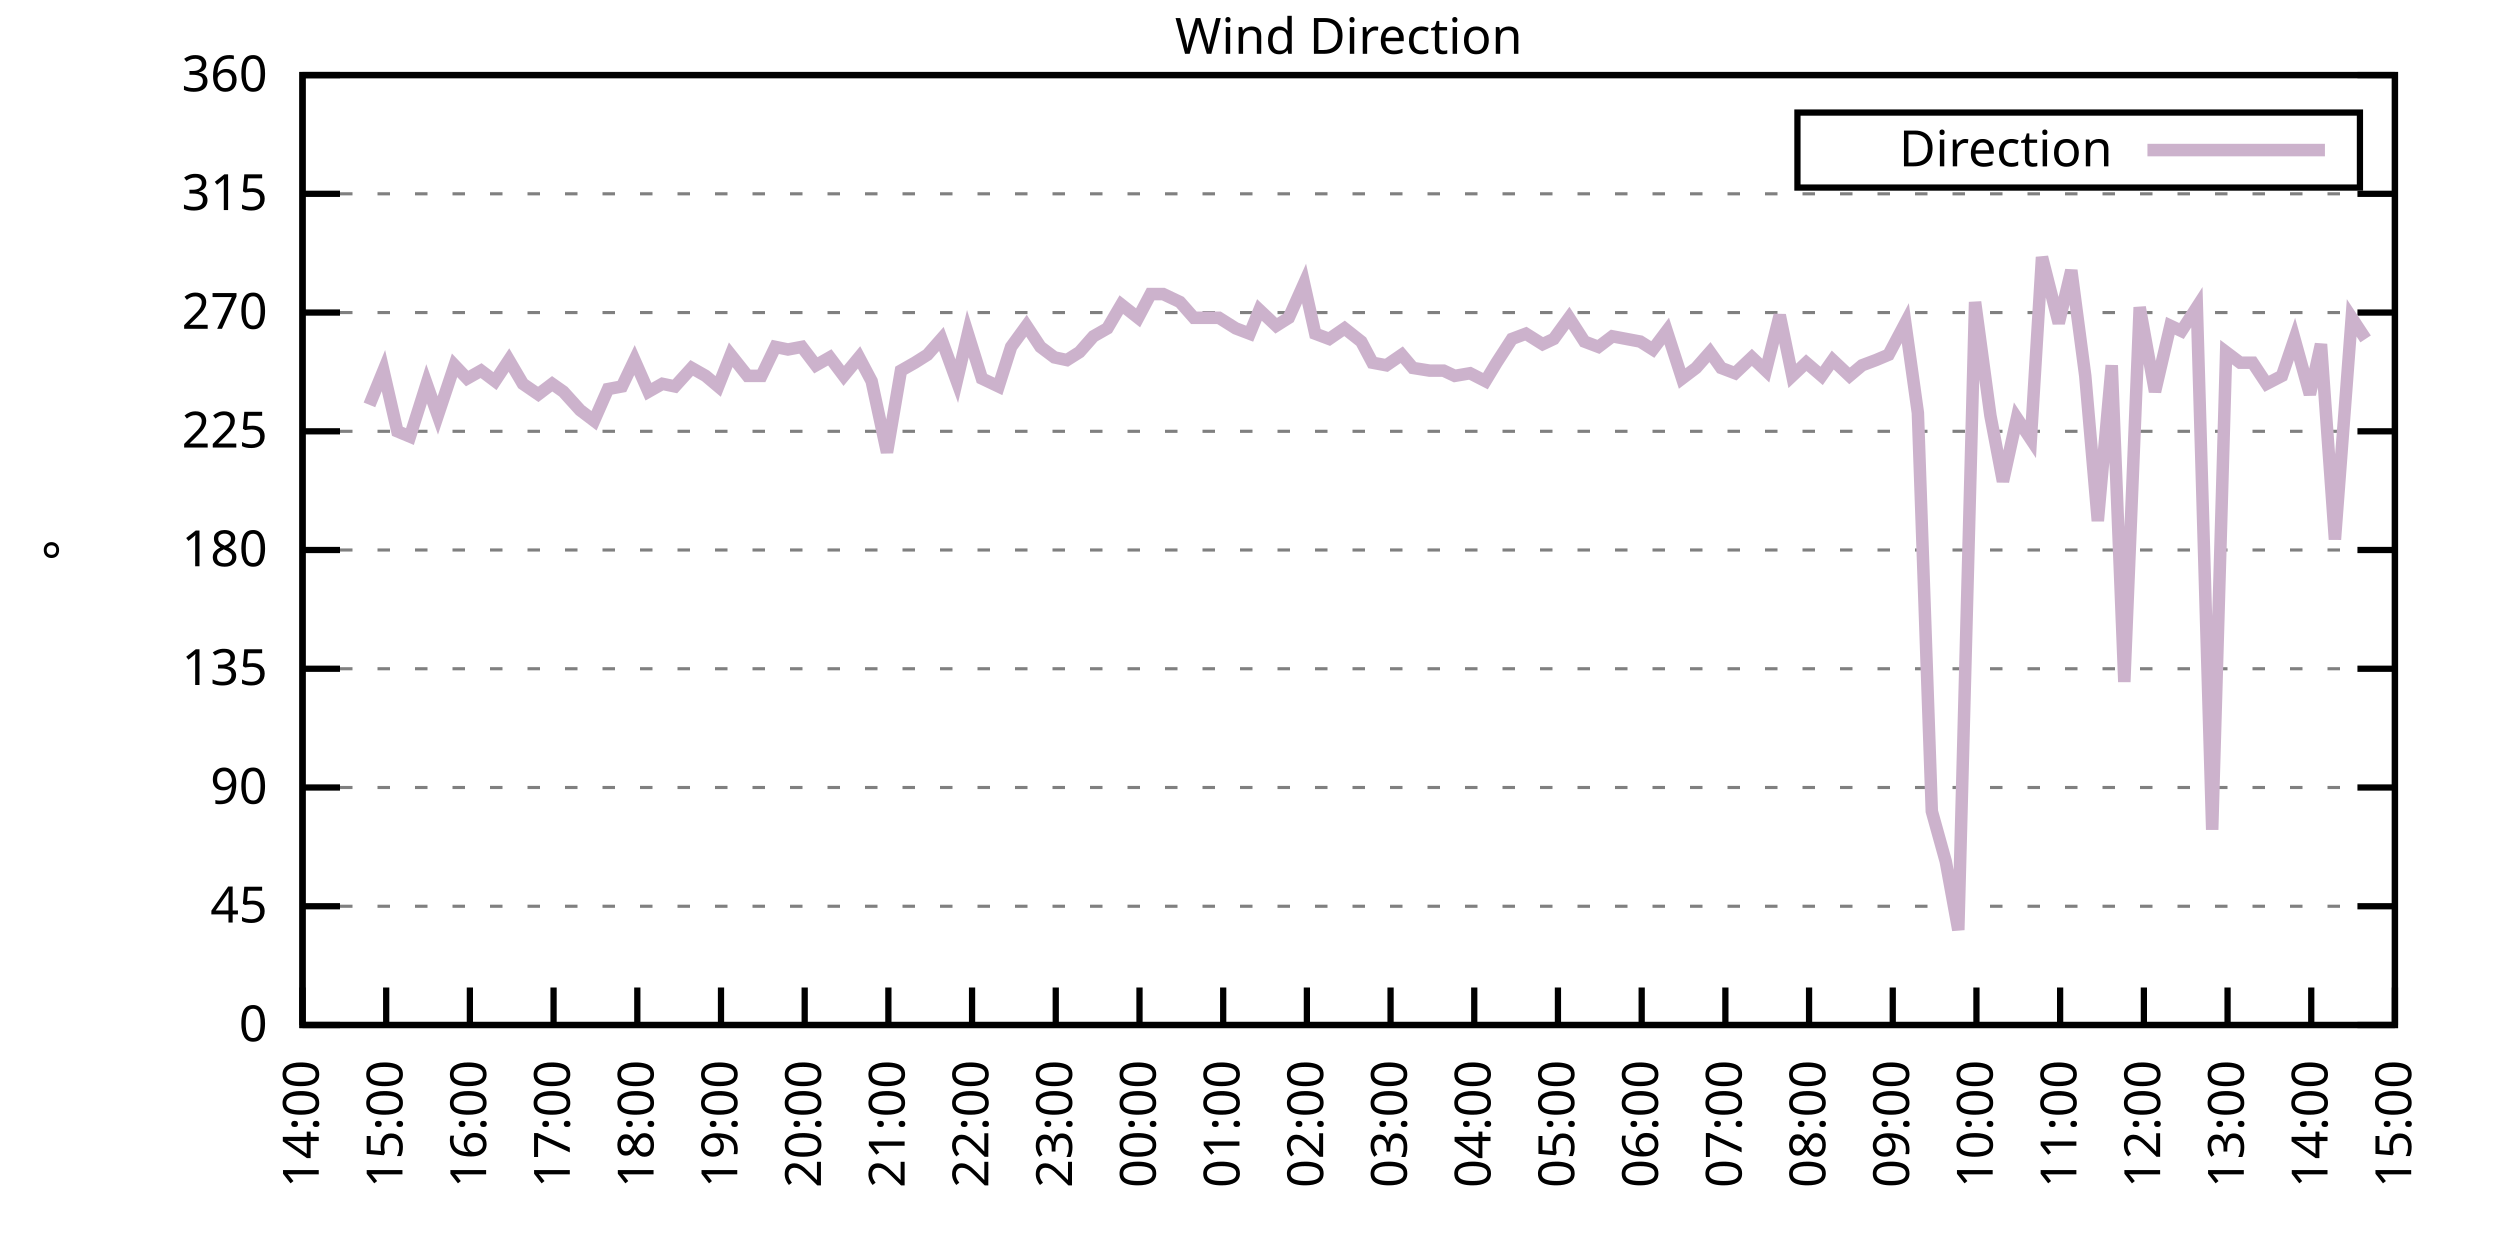
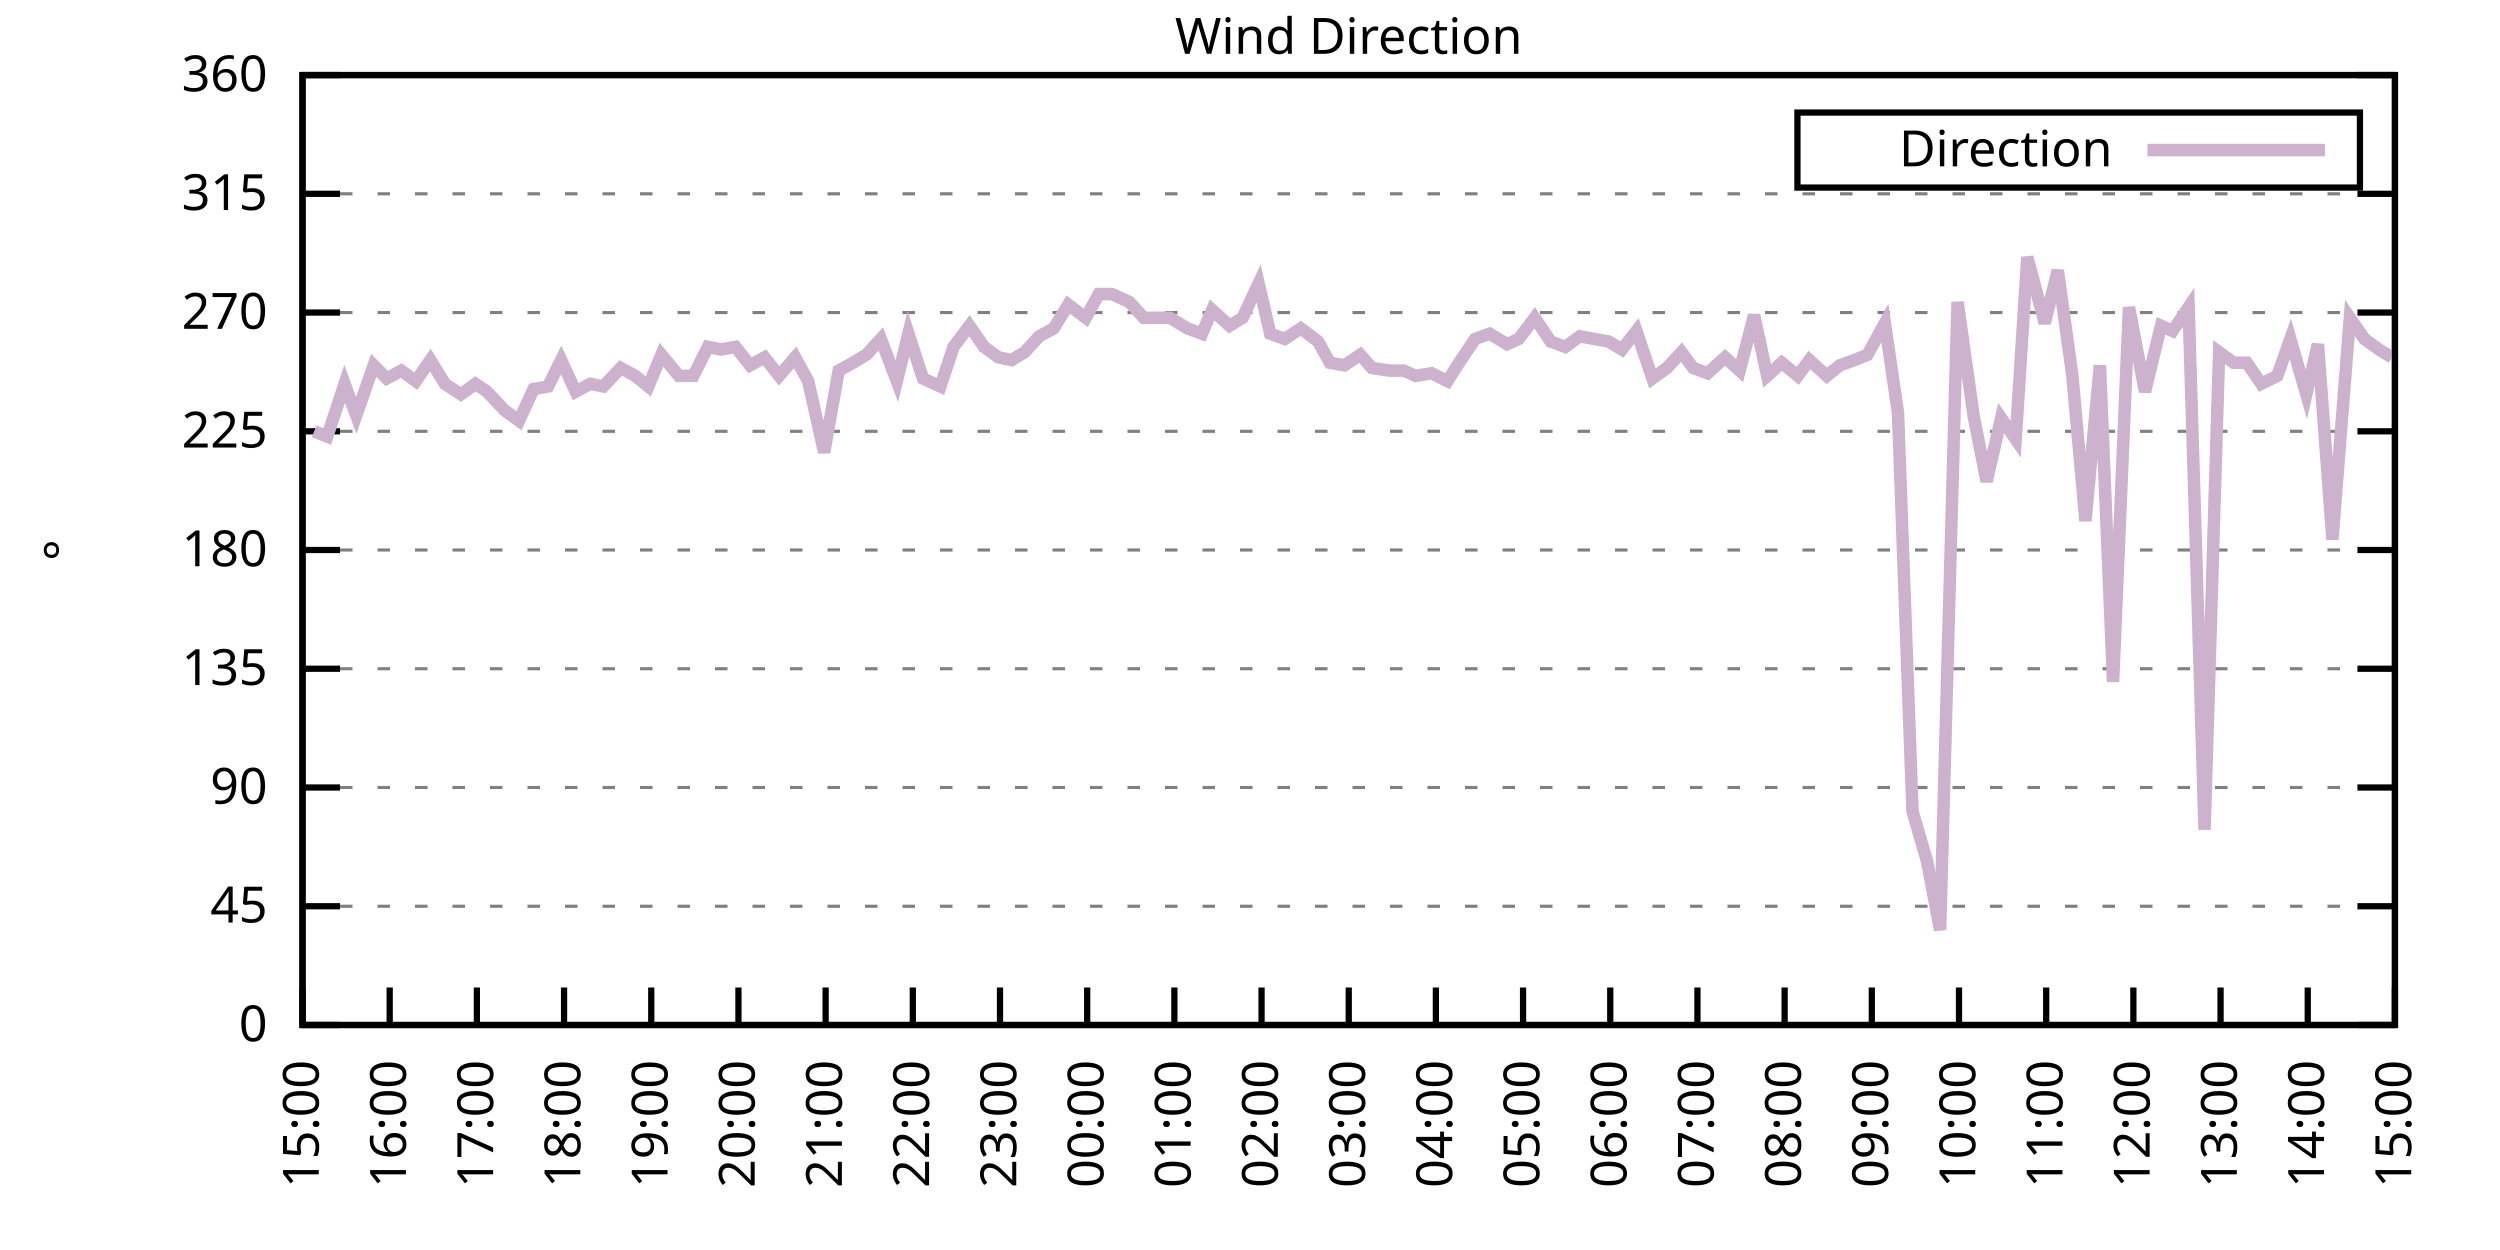
<svg xmlns="http://www.w3.org/2000/svg" xmlns:xlink="http://www.w3.org/1999/xlink" width="400" height="200" viewBox="0 0 400 200">
  <g id="gnuplot_canvas">
    <rect x="0" y="0" width="400" height="200" fill="none" />
    <defs>
      <circle id="gpDot" r="0.5" stroke-width="0.5" stroke="currentColor" />
      <path id="gpPt0" stroke-width="0.333" stroke="currentColor" d="M-1,0 h2 M0,-1 v2" />
      <path id="gpPt1" stroke-width="0.333" stroke="currentColor" d="M-1,-1 L1,1 M1,-1 L-1,1" />
      <path id="gpPt2" stroke-width="0.333" stroke="currentColor" d="M-1,0 L1,0 M0,-1 L0,1 M-1,-1 L1,1 M-1,1 L1,-1" />
      <rect id="gpPt3" stroke-width="0.333" stroke="currentColor" x="-1" y="-1" width="2" height="2" />
      <rect id="gpPt4" stroke-width="0.333" stroke="currentColor" fill="currentColor" x="-1" y="-1" width="2" height="2" />
      <circle id="gpPt5" stroke-width="0.333" stroke="currentColor" cx="0" cy="0" r="1" />
      <use xlink:href="#gpPt5" id="gpPt6" fill="currentColor" stroke="none" />
      <path id="gpPt7" stroke-width="0.333" stroke="currentColor" d="M0,-1.33 L-1.33,0.67 L1.33,0.67 z" />
      <use xlink:href="#gpPt7" id="gpPt8" fill="currentColor" stroke="none" />
      <use xlink:href="#gpPt7" id="gpPt9" stroke="currentColor" transform="rotate(180)" />
      <use xlink:href="#gpPt9" id="gpPt10" fill="currentColor" stroke="none" />
      <use xlink:href="#gpPt3" id="gpPt11" stroke="currentColor" transform="rotate(45)" />
      <use xlink:href="#gpPt11" id="gpPt12" fill="currentColor" stroke="none" />
      <path id="gpPt13" stroke-width="0.333" stroke="currentColor" d="M0,1.330 L1.265,0.411 L0.782,-1.067 L-0.782,-1.076 L-1.265,0.411 z" />
      <use xlink:href="#gpPt13" id="gpPt14" fill="currentColor" stroke="none" />
      <filter id="textbox" filterUnits="objectBoundingBox" x="0" y="0" height="1" width="1">
        <feFlood flood-color="white" flood-opacity="1" result="bgnd" />
        <feComposite in="SourceGraphic" in2="bgnd" operator="atop" />
      </filter>
      <filter id="greybox" filterUnits="objectBoundingBox" x="0" y="0" height="1" width="1">
        <feFlood flood-color="lightgrey" flood-opacity="1" result="grey" />
        <feComposite in="SourceGraphic" in2="grey" operator="atop" />
      </filter>
    </defs>
    <g fill="none" color="white" stroke="currentColor" stroke-width="1.00" stroke-linecap="butt" stroke-linejoin="miter">
</g>
    <g fill="none" color="black" stroke="currentColor" stroke-width="1.00" stroke-linecap="butt" stroke-linejoin="miter">
      <g stroke="none" shape-rendering="crispEdges">
        <polygon fill="rgb(255, 255, 255)" points="48.40,164.00 383.18,164.00 383.18,12.02 48.40,12.02 " />
      </g>
    </g>
    <g fill="none" color="black" stroke="currentColor" stroke-width="1.00" stroke-linecap="butt" stroke-linejoin="miter">
</g>
    <g fill="none" color="black" stroke="black" stroke-width="0.50" stroke-linecap="butt" stroke-linejoin="miter">
</g>
    <g fill="none" color="gray" stroke="currentColor" stroke-width="0.50" stroke-linecap="butt" stroke-linejoin="miter">
      <path stroke="gray" stroke-dasharray="2,4" class="gridline" d="M48.40,164.00 L383.19,164.00  " />
    </g>
    <g fill="none" color="gray" stroke="gray" stroke-width="1.00" stroke-linecap="butt" stroke-linejoin="miter">
</g>
    <g fill="none" color="black" stroke="currentColor" stroke-width="1.00" stroke-linecap="butt" stroke-linejoin="miter">
      <path stroke="black" d="M48.40,164.00 L54.40,164.00 M383.19,164.00 L377.19,164.00  " />
      <g transform="translate(42.80,166.60)" stroke="none" fill="black" font-family="Sans" font-size="8.00" text-anchor="end">
        <text>
          <tspan font-family="Sans"> 0</tspan>
        </text>
      </g>
    </g>
    <g fill="none" color="black" stroke="currentColor" stroke-width="1.00" stroke-linecap="butt" stroke-linejoin="miter">
</g>
    <g fill="none" color="black" stroke="black" stroke-width="0.50" stroke-linecap="butt" stroke-linejoin="miter">
</g>
    <g fill="none" color="gray" stroke="currentColor" stroke-width="0.50" stroke-linecap="butt" stroke-linejoin="miter">
      <path stroke="gray" stroke-dasharray="2,4" class="gridline" d="M48.40,145.00 L383.19,145.00  " />
    </g>
    <g fill="none" color="gray" stroke="gray" stroke-width="1.00" stroke-linecap="butt" stroke-linejoin="miter">
</g>
    <g fill="none" color="black" stroke="currentColor" stroke-width="1.00" stroke-linecap="butt" stroke-linejoin="miter">
      <path stroke="black" d="M48.40,145.00 L54.40,145.00 M383.19,145.00 L377.19,145.00  " />
      <g transform="translate(42.80,147.60)" stroke="none" fill="black" font-family="Sans" font-size="8.00" text-anchor="end">
        <text>
          <tspan font-family="Sans"> 45</tspan>
        </text>
      </g>
    </g>
    <g fill="none" color="black" stroke="currentColor" stroke-width="1.00" stroke-linecap="butt" stroke-linejoin="miter">
</g>
    <g fill="none" color="black" stroke="black" stroke-width="0.50" stroke-linecap="butt" stroke-linejoin="miter">
</g>
    <g fill="none" color="gray" stroke="currentColor" stroke-width="0.50" stroke-linecap="butt" stroke-linejoin="miter">
      <path stroke="gray" stroke-dasharray="2,4" class="gridline" d="M48.40,126.00 L383.19,126.00  " />
    </g>
    <g fill="none" color="gray" stroke="gray" stroke-width="1.00" stroke-linecap="butt" stroke-linejoin="miter">
</g>
    <g fill="none" color="black" stroke="currentColor" stroke-width="1.00" stroke-linecap="butt" stroke-linejoin="miter">
      <path stroke="black" d="M48.40,126.00 L54.40,126.00 M383.19,126.00 L377.19,126.00  " />
      <g transform="translate(42.80,128.60)" stroke="none" fill="black" font-family="Sans" font-size="8.00" text-anchor="end">
        <text>
          <tspan font-family="Sans"> 90</tspan>
        </text>
      </g>
    </g>
    <g fill="none" color="black" stroke="currentColor" stroke-width="1.00" stroke-linecap="butt" stroke-linejoin="miter">
</g>
    <g fill="none" color="black" stroke="black" stroke-width="0.50" stroke-linecap="butt" stroke-linejoin="miter">
</g>
    <g fill="none" color="gray" stroke="currentColor" stroke-width="0.50" stroke-linecap="butt" stroke-linejoin="miter">
      <path stroke="gray" stroke-dasharray="2,4" class="gridline" d="M48.40,107.00 L383.19,107.00  " />
    </g>
    <g fill="none" color="gray" stroke="gray" stroke-width="1.00" stroke-linecap="butt" stroke-linejoin="miter">
</g>
    <g fill="none" color="black" stroke="currentColor" stroke-width="1.00" stroke-linecap="butt" stroke-linejoin="miter">
      <path stroke="black" d="M48.40,107.00 L54.40,107.00 M383.19,107.00 L377.19,107.00  " />
      <g transform="translate(42.80,109.60)" stroke="none" fill="black" font-family="Sans" font-size="8.00" text-anchor="end">
        <text>
          <tspan font-family="Sans"> 135</tspan>
        </text>
      </g>
    </g>
    <g fill="none" color="black" stroke="currentColor" stroke-width="1.00" stroke-linecap="butt" stroke-linejoin="miter">
</g>
    <g fill="none" color="black" stroke="black" stroke-width="0.50" stroke-linecap="butt" stroke-linejoin="miter">
</g>
    <g fill="none" color="gray" stroke="currentColor" stroke-width="0.50" stroke-linecap="butt" stroke-linejoin="miter">
      <path stroke="gray" stroke-dasharray="2,4" class="gridline" d="M48.40,88.00 L383.19,88.00  " />
    </g>
    <g fill="none" color="gray" stroke="gray" stroke-width="1.00" stroke-linecap="butt" stroke-linejoin="miter">
</g>
    <g fill="none" color="black" stroke="currentColor" stroke-width="1.00" stroke-linecap="butt" stroke-linejoin="miter">
      <path stroke="black" d="M48.40,88.00 L54.40,88.00 M383.19,88.00 L377.19,88.00  " />
      <g transform="translate(42.80,90.60)" stroke="none" fill="black" font-family="Sans" font-size="8.00" text-anchor="end">
        <text>
          <tspan font-family="Sans"> 180</tspan>
        </text>
      </g>
    </g>
    <g fill="none" color="black" stroke="currentColor" stroke-width="1.00" stroke-linecap="butt" stroke-linejoin="miter">
</g>
    <g fill="none" color="black" stroke="black" stroke-width="0.50" stroke-linecap="butt" stroke-linejoin="miter">
</g>
    <g fill="none" color="gray" stroke="currentColor" stroke-width="0.50" stroke-linecap="butt" stroke-linejoin="miter">
      <path stroke="gray" stroke-dasharray="2,4" class="gridline" d="M48.40,69.01 L383.19,69.01  " />
    </g>
    <g fill="none" color="gray" stroke="gray" stroke-width="1.00" stroke-linecap="butt" stroke-linejoin="miter">
</g>
    <g fill="none" color="black" stroke="currentColor" stroke-width="1.00" stroke-linecap="butt" stroke-linejoin="miter">
      <path stroke="black" d="M48.40,69.01 L54.40,69.01 M383.19,69.01 L377.19,69.01  " />
      <g transform="translate(42.80,71.61)" stroke="none" fill="black" font-family="Sans" font-size="8.00" text-anchor="end">
        <text>
          <tspan font-family="Sans"> 225</tspan>
        </text>
      </g>
    </g>
    <g fill="none" color="black" stroke="currentColor" stroke-width="1.00" stroke-linecap="butt" stroke-linejoin="miter">
</g>
    <g fill="none" color="black" stroke="black" stroke-width="0.50" stroke-linecap="butt" stroke-linejoin="miter">
</g>
    <g fill="none" color="gray" stroke="currentColor" stroke-width="0.50" stroke-linecap="butt" stroke-linejoin="miter">
      <path stroke="gray" stroke-dasharray="2,4" class="gridline" d="M48.40,50.01 L383.19,50.01  " />
    </g>
    <g fill="none" color="gray" stroke="gray" stroke-width="1.00" stroke-linecap="butt" stroke-linejoin="miter">
</g>
    <g fill="none" color="black" stroke="currentColor" stroke-width="1.00" stroke-linecap="butt" stroke-linejoin="miter">
      <path stroke="black" d="M48.40,50.01 L54.40,50.01 M383.19,50.01 L377.19,50.01  " />
      <g transform="translate(42.80,52.61)" stroke="none" fill="black" font-family="Sans" font-size="8.00" text-anchor="end">
        <text>
          <tspan font-family="Sans"> 270</tspan>
        </text>
      </g>
    </g>
    <g fill="none" color="black" stroke="currentColor" stroke-width="1.00" stroke-linecap="butt" stroke-linejoin="miter">
</g>
    <g fill="none" color="black" stroke="black" stroke-width="0.50" stroke-linecap="butt" stroke-linejoin="miter">
</g>
    <g fill="none" color="gray" stroke="currentColor" stroke-width="0.50" stroke-linecap="butt" stroke-linejoin="miter">
      <path stroke="gray" stroke-dasharray="2,4" class="gridline" d="M48.40,31.01 L383.19,31.01  " />
    </g>
    <g fill="none" color="gray" stroke="gray" stroke-width="1.00" stroke-linecap="butt" stroke-linejoin="miter">
</g>
    <g fill="none" color="black" stroke="currentColor" stroke-width="1.00" stroke-linecap="butt" stroke-linejoin="miter">
      <path stroke="black" d="M48.40,31.01 L54.40,31.01 M383.19,31.01 L377.19,31.01  " />
      <g transform="translate(42.80,33.61)" stroke="none" fill="black" font-family="Sans" font-size="8.00" text-anchor="end">
        <text>
          <tspan font-family="Sans"> 315</tspan>
        </text>
      </g>
    </g>
    <g fill="none" color="black" stroke="currentColor" stroke-width="1.00" stroke-linecap="butt" stroke-linejoin="miter">
</g>
    <g fill="none" color="black" stroke="black" stroke-width="0.50" stroke-linecap="butt" stroke-linejoin="miter">
</g>
    <g fill="none" color="gray" stroke="currentColor" stroke-width="0.50" stroke-linecap="butt" stroke-linejoin="miter">
      <path stroke="gray" stroke-dasharray="2,4" class="gridline" d="M48.40,12.01 L383.19,12.01  " />
    </g>
    <g fill="none" color="gray" stroke="gray" stroke-width="1.00" stroke-linecap="butt" stroke-linejoin="miter">
</g>
    <g fill="none" color="black" stroke="currentColor" stroke-width="1.00" stroke-linecap="butt" stroke-linejoin="miter">
      <path stroke="black" d="M48.40,12.01 L54.40,12.01 M383.19,12.01 L377.19,12.01  " />
      <g transform="translate(42.80,14.61)" stroke="none" fill="black" font-family="Sans" font-size="8.00" text-anchor="end">
        <text>
          <tspan font-family="Sans"> 360</tspan>
        </text>
      </g>
    </g>
    <g fill="none" color="black" stroke="currentColor" stroke-width="1.00" stroke-linecap="butt" stroke-linejoin="miter">
      <path stroke="black" d="M48.40,164.00 L48.40,158.00  " />
      <g transform="translate(51.00,169.60) rotate(270.00)" stroke="none" fill="black" font-family="Sans" font-size="8.00" text-anchor="end">
        <text>
-           <tspan font-family="Sans">14:00</tspan>
-         </text>
-       </g>
-     </g>
-     <g fill="none" color="black" stroke="currentColor" stroke-width="1.00" stroke-linecap="butt" stroke-linejoin="miter">
-       <path stroke="black" d="M61.79,164.00 L61.79,158.00  " />
-       <g transform="translate(64.39,169.60) rotate(270.00)" stroke="none" fill="black" font-family="Sans" font-size="8.00" text-anchor="end">
-         <text>
          <tspan font-family="Sans">15:00</tspan>
        </text>
      </g>
    </g>
    <g fill="none" color="black" stroke="currentColor" stroke-width="1.00" stroke-linecap="butt" stroke-linejoin="miter">
-       <path stroke="black" d="M75.18,164.00 L75.18,158.00  " />
-       <g transform="translate(77.78,169.60) rotate(270.00)" stroke="none" fill="black" font-family="Sans" font-size="8.00" text-anchor="end">
+       <path stroke="black" d="M62.35,164.00 L62.35,158.00  " />
+       <g transform="translate(64.95,169.60) rotate(270.00)" stroke="none" fill="black" font-family="Sans" font-size="8.00" text-anchor="end">
        <text>
          <tspan font-family="Sans">16:00</tspan>
        </text>
      </g>
    </g>
    <g fill="none" color="black" stroke="currentColor" stroke-width="1.00" stroke-linecap="butt" stroke-linejoin="miter">
-       <path stroke="black" d="M88.57,164.00 L88.57,158.00  " />
-       <g transform="translate(91.17,169.60) rotate(270.00)" stroke="none" fill="black" font-family="Sans" font-size="8.00" text-anchor="end">
+       <path stroke="black" d="M76.30,164.00 L76.30,158.00  " />
+       <g transform="translate(78.90,169.60) rotate(270.00)" stroke="none" fill="black" font-family="Sans" font-size="8.00" text-anchor="end">
        <text>
          <tspan font-family="Sans">17:00</tspan>
        </text>
      </g>
    </g>
    <g fill="none" color="black" stroke="currentColor" stroke-width="1.00" stroke-linecap="butt" stroke-linejoin="miter">
-       <path stroke="black" d="M101.97,164.00 L101.97,158.00  " />
-       <g transform="translate(104.57,169.60) rotate(270.00)" stroke="none" fill="black" font-family="Sans" font-size="8.00" text-anchor="end">
+       <path stroke="black" d="M90.25,164.00 L90.25,158.00  " />
+       <g transform="translate(92.85,169.60) rotate(270.00)" stroke="none" fill="black" font-family="Sans" font-size="8.00" text-anchor="end">
        <text>
          <tspan font-family="Sans">18:00</tspan>
        </text>
      </g>
    </g>
    <g fill="none" color="black" stroke="currentColor" stroke-width="1.00" stroke-linecap="butt" stroke-linejoin="miter">
-       <path stroke="black" d="M115.36,164.00 L115.36,158.00  " />
-       <g transform="translate(117.96,169.60) rotate(270.00)" stroke="none" fill="black" font-family="Sans" font-size="8.00" text-anchor="end">
+       <path stroke="black" d="M104.20,164.00 L104.20,158.00  " />
+       <g transform="translate(106.80,169.60) rotate(270.00)" stroke="none" fill="black" font-family="Sans" font-size="8.00" text-anchor="end">
        <text>
          <tspan font-family="Sans">19:00</tspan>
        </text>
      </g>
    </g>
    <g fill="none" color="black" stroke="currentColor" stroke-width="1.00" stroke-linecap="butt" stroke-linejoin="miter">
-       <path stroke="black" d="M128.75,164.00 L128.75,158.00  " />
-       <g transform="translate(131.35,169.60) rotate(270.00)" stroke="none" fill="black" font-family="Sans" font-size="8.00" text-anchor="end">
+       <path stroke="black" d="M118.15,164.00 L118.15,158.00  " />
+       <g transform="translate(120.75,169.60) rotate(270.00)" stroke="none" fill="black" font-family="Sans" font-size="8.00" text-anchor="end">
        <text>
          <tspan font-family="Sans">20:00</tspan>
        </text>
      </g>
    </g>
    <g fill="none" color="black" stroke="currentColor" stroke-width="1.00" stroke-linecap="butt" stroke-linejoin="miter">
-       <path stroke="black" d="M142.14,164.00 L142.14,158.00  " />
-       <g transform="translate(144.74,169.60) rotate(270.00)" stroke="none" fill="black" font-family="Sans" font-size="8.00" text-anchor="end">
+       <path stroke="black" d="M132.10,164.00 L132.10,158.00  " />
+       <g transform="translate(134.70,169.60) rotate(270.00)" stroke="none" fill="black" font-family="Sans" font-size="8.00" text-anchor="end">
        <text>
          <tspan font-family="Sans">21:00</tspan>
        </text>
      </g>
    </g>
    <g fill="none" color="black" stroke="currentColor" stroke-width="1.00" stroke-linecap="butt" stroke-linejoin="miter">
-       <path stroke="black" d="M155.53,164.00 L155.53,158.00  " />
-       <g transform="translate(158.13,169.60) rotate(270.00)" stroke="none" fill="black" font-family="Sans" font-size="8.00" text-anchor="end">
+       <path stroke="black" d="M146.05,164.00 L146.05,158.00  " />
+       <g transform="translate(148.65,169.60) rotate(270.00)" stroke="none" fill="black" font-family="Sans" font-size="8.00" text-anchor="end">
        <text>
          <tspan font-family="Sans">22:00</tspan>
        </text>
      </g>
    </g>
    <g fill="none" color="black" stroke="currentColor" stroke-width="1.00" stroke-linecap="butt" stroke-linejoin="miter">
-       <path stroke="black" d="M168.92,164.00 L168.92,158.00  " />
-       <g transform="translate(171.52,169.60) rotate(270.00)" stroke="none" fill="black" font-family="Sans" font-size="8.00" text-anchor="end">
+       <path stroke="black" d="M160.00,164.00 L160.00,158.00  " />
+       <g transform="translate(162.60,169.60) rotate(270.00)" stroke="none" fill="black" font-family="Sans" font-size="8.00" text-anchor="end">
        <text>
          <tspan font-family="Sans">23:00</tspan>
        </text>
      </g>
    </g>
    <g fill="none" color="black" stroke="currentColor" stroke-width="1.00" stroke-linecap="butt" stroke-linejoin="miter">
-       <path stroke="black" d="M182.32,164.00 L182.32,158.00  " />
-       <g transform="translate(184.92,169.60) rotate(270.00)" stroke="none" fill="black" font-family="Sans" font-size="8.00" text-anchor="end">
+       <path stroke="black" d="M173.95,164.00 L173.95,158.00  " />
+       <g transform="translate(176.55,169.60) rotate(270.00)" stroke="none" fill="black" font-family="Sans" font-size="8.00" text-anchor="end">
        <text>
          <tspan font-family="Sans">00:00</tspan>
        </text>
      </g>
    </g>
    <g fill="none" color="black" stroke="currentColor" stroke-width="1.00" stroke-linecap="butt" stroke-linejoin="miter">
-       <path stroke="black" d="M195.71,164.00 L195.71,158.00  " />
-       <g transform="translate(198.31,169.60) rotate(270.00)" stroke="none" fill="black" font-family="Sans" font-size="8.00" text-anchor="end">
+       <path stroke="black" d="M187.90,164.00 L187.90,158.00  " />
+       <g transform="translate(190.50,169.60) rotate(270.00)" stroke="none" fill="black" font-family="Sans" font-size="8.00" text-anchor="end">
        <text>
          <tspan font-family="Sans">01:00</tspan>
        </text>
      </g>
    </g>
    <g fill="none" color="black" stroke="currentColor" stroke-width="1.00" stroke-linecap="butt" stroke-linejoin="miter">
-       <path stroke="black" d="M209.10,164.00 L209.10,158.00  " />
-       <g transform="translate(211.70,169.60) rotate(270.00)" stroke="none" fill="black" font-family="Sans" font-size="8.00" text-anchor="end">
+       <path stroke="black" d="M201.85,164.00 L201.85,158.00  " />
+       <g transform="translate(204.45,169.60) rotate(270.00)" stroke="none" fill="black" font-family="Sans" font-size="8.00" text-anchor="end">
        <text>
          <tspan font-family="Sans">02:00</tspan>
        </text>
      </g>
    </g>
    <g fill="none" color="black" stroke="currentColor" stroke-width="1.00" stroke-linecap="butt" stroke-linejoin="miter">
-       <path stroke="black" d="M222.49,164.00 L222.49,158.00  " />
-       <g transform="translate(225.09,169.60) rotate(270.00)" stroke="none" fill="black" font-family="Sans" font-size="8.00" text-anchor="end">
+       <path stroke="black" d="M215.80,164.00 L215.80,158.00  " />
+       <g transform="translate(218.40,169.60) rotate(270.00)" stroke="none" fill="black" font-family="Sans" font-size="8.00" text-anchor="end">
        <text>
          <tspan font-family="Sans">03:00</tspan>
        </text>
      </g>
    </g>
    <g fill="none" color="black" stroke="currentColor" stroke-width="1.00" stroke-linecap="butt" stroke-linejoin="miter">
-       <path stroke="black" d="M235.88,164.00 L235.88,158.00  " />
-       <g transform="translate(238.48,169.60) rotate(270.00)" stroke="none" fill="black" font-family="Sans" font-size="8.00" text-anchor="end">
+       <path stroke="black" d="M229.74,164.00 L229.74,158.00  " />
+       <g transform="translate(232.34,169.60) rotate(270.00)" stroke="none" fill="black" font-family="Sans" font-size="8.00" text-anchor="end">
        <text>
          <tspan font-family="Sans">04:00</tspan>
        </text>
      </g>
    </g>
    <g fill="none" color="black" stroke="currentColor" stroke-width="1.00" stroke-linecap="butt" stroke-linejoin="miter">
-       <path stroke="black" d="M249.27,164.00 L249.27,158.00  " />
-       <g transform="translate(251.87,169.60) rotate(270.00)" stroke="none" fill="black" font-family="Sans" font-size="8.00" text-anchor="end">
+       <path stroke="black" d="M243.69,164.00 L243.69,158.00  " />
+       <g transform="translate(246.29,169.60) rotate(270.00)" stroke="none" fill="black" font-family="Sans" font-size="8.00" text-anchor="end">
        <text>
          <tspan font-family="Sans">05:00</tspan>
        </text>
      </g>
    </g>
    <g fill="none" color="black" stroke="currentColor" stroke-width="1.00" stroke-linecap="butt" stroke-linejoin="miter">
-       <path stroke="black" d="M262.67,164.00 L262.67,158.00  " />
-       <g transform="translate(265.27,169.60) rotate(270.00)" stroke="none" fill="black" font-family="Sans" font-size="8.00" text-anchor="end">
+       <path stroke="black" d="M257.64,164.00 L257.64,158.00  " />
+       <g transform="translate(260.24,169.60) rotate(270.00)" stroke="none" fill="black" font-family="Sans" font-size="8.00" text-anchor="end">
        <text>
          <tspan font-family="Sans">06:00</tspan>
        </text>
      </g>
    </g>
    <g fill="none" color="black" stroke="currentColor" stroke-width="1.00" stroke-linecap="butt" stroke-linejoin="miter">
-       <path stroke="black" d="M276.06,164.00 L276.06,158.00  " />
-       <g transform="translate(278.66,169.60) rotate(270.00)" stroke="none" fill="black" font-family="Sans" font-size="8.00" text-anchor="end">
+       <path stroke="black" d="M271.59,164.00 L271.59,158.00  " />
+       <g transform="translate(274.19,169.60) rotate(270.00)" stroke="none" fill="black" font-family="Sans" font-size="8.00" text-anchor="end">
        <text>
          <tspan font-family="Sans">07:00</tspan>
        </text>
      </g>
    </g>
    <g fill="none" color="black" stroke="currentColor" stroke-width="1.00" stroke-linecap="butt" stroke-linejoin="miter">
-       <path stroke="black" d="M289.45,164.00 L289.45,158.00  " />
-       <g transform="translate(292.05,169.60) rotate(270.00)" stroke="none" fill="black" font-family="Sans" font-size="8.00" text-anchor="end">
+       <path stroke="black" d="M285.54,164.00 L285.54,158.00  " />
+       <g transform="translate(288.14,169.60) rotate(270.00)" stroke="none" fill="black" font-family="Sans" font-size="8.00" text-anchor="end">
        <text>
          <tspan font-family="Sans">08:00</tspan>
        </text>
      </g>
    </g>
    <g fill="none" color="black" stroke="currentColor" stroke-width="1.00" stroke-linecap="butt" stroke-linejoin="miter">
-       <path stroke="black" d="M302.84,164.00 L302.84,158.00  " />
-       <g transform="translate(305.44,169.60) rotate(270.00)" stroke="none" fill="black" font-family="Sans" font-size="8.00" text-anchor="end">
+       <path stroke="black" d="M299.49,164.00 L299.49,158.00  " />
+       <g transform="translate(302.09,169.60) rotate(270.00)" stroke="none" fill="black" font-family="Sans" font-size="8.00" text-anchor="end">
        <text>
          <tspan font-family="Sans">09:00</tspan>
        </text>
      </g>
    </g>
    <g fill="none" color="black" stroke="currentColor" stroke-width="1.00" stroke-linecap="butt" stroke-linejoin="miter">
-       <path stroke="black" d="M316.23,164.00 L316.23,158.00  " />
-       <g transform="translate(318.83,169.60) rotate(270.00)" stroke="none" fill="black" font-family="Sans" font-size="8.00" text-anchor="end">
+       <path stroke="black" d="M313.44,164.00 L313.44,158.00  " />
+       <g transform="translate(316.04,169.60) rotate(270.00)" stroke="none" fill="black" font-family="Sans" font-size="8.00" text-anchor="end">
        <text>
          <tspan font-family="Sans">10:00</tspan>
        </text>
      </g>
    </g>
    <g fill="none" color="black" stroke="currentColor" stroke-width="1.00" stroke-linecap="butt" stroke-linejoin="miter">
-       <path stroke="black" d="M329.62,164.00 L329.62,158.00  " />
-       <g transform="translate(332.22,169.60) rotate(270.00)" stroke="none" fill="black" font-family="Sans" font-size="8.00" text-anchor="end">
+       <path stroke="black" d="M327.39,164.00 L327.39,158.00  " />
+       <g transform="translate(329.99,169.60) rotate(270.00)" stroke="none" fill="black" font-family="Sans" font-size="8.00" text-anchor="end">
        <text>
          <tspan font-family="Sans">11:00</tspan>
        </text>
      </g>
    </g>
    <g fill="none" color="black" stroke="currentColor" stroke-width="1.00" stroke-linecap="butt" stroke-linejoin="miter">
-       <path stroke="black" d="M343.02,164.00 L343.02,158.00  " />
-       <g transform="translate(345.62,169.60) rotate(270.00)" stroke="none" fill="black" font-family="Sans" font-size="8.00" text-anchor="end">
+       <path stroke="black" d="M341.34,164.00 L341.34,158.00  " />
+       <g transform="translate(343.94,169.60) rotate(270.00)" stroke="none" fill="black" font-family="Sans" font-size="8.00" text-anchor="end">
        <text>
          <tspan font-family="Sans">12:00</tspan>
        </text>
      </g>
    </g>
    <g fill="none" color="black" stroke="currentColor" stroke-width="1.00" stroke-linecap="butt" stroke-linejoin="miter">
-       <path stroke="black" d="M356.41,164.00 L356.41,158.00  " />
-       <g transform="translate(359.01,169.60) rotate(270.00)" stroke="none" fill="black" font-family="Sans" font-size="8.00" text-anchor="end">
+       <path stroke="black" d="M355.29,164.00 L355.29,158.00  " />
+       <g transform="translate(357.89,169.60) rotate(270.00)" stroke="none" fill="black" font-family="Sans" font-size="8.00" text-anchor="end">
        <text>
          <tspan font-family="Sans">13:00</tspan>
        </text>
      </g>
    </g>
    <g fill="none" color="black" stroke="currentColor" stroke-width="1.00" stroke-linecap="butt" stroke-linejoin="miter">
-       <path stroke="black" d="M369.80,164.00 L369.80,158.00  " />
-       <g transform="translate(372.40,169.60) rotate(270.00)" stroke="none" fill="black" font-family="Sans" font-size="8.00" text-anchor="end">
+       <path stroke="black" d="M369.24,164.00 L369.24,158.00  " />
+       <g transform="translate(371.84,169.60) rotate(270.00)" stroke="none" fill="black" font-family="Sans" font-size="8.00" text-anchor="end">
        <text>
          <tspan font-family="Sans">14:00</tspan>
        </text>
      </g>
    </g>
    <g fill="none" color="black" stroke="currentColor" stroke-width="1.00" stroke-linecap="butt" stroke-linejoin="miter">
      <path stroke="black" d="M383.19,164.00 L383.19,158.00  " />
      <g transform="translate(385.79,169.60) rotate(270.00)" stroke="none" fill="black" font-family="Sans" font-size="8.00" text-anchor="end">
        <text>
          <tspan font-family="Sans">15:00</tspan>
        </text>
      </g>
    </g>
    <g fill="none" color="black" stroke="currentColor" stroke-width="1.00" stroke-linecap="butt" stroke-linejoin="miter">
</g>
    <g fill="none" color="black" stroke="currentColor" stroke-width="1.00" stroke-linecap="butt" stroke-linejoin="miter">
      <path stroke="black" d="M48.40,12.01 L48.40,164.00 L383.19,164.00 L383.19,12.01 L48.40,12.01 Z  " />
    </g>
    <g fill="none" color="black" stroke="currentColor" stroke-width="1.00" stroke-linecap="butt" stroke-linejoin="miter">
</g>
    <g fill="none" color="black" stroke="currentColor" stroke-width="1.00" stroke-linecap="butt" stroke-linejoin="miter">
      <path stroke="black" d="M287.59,30.01 L287.59,18.01 L377.59,18.01 L377.59,30.01 L287.59,30.01 Z  " />
    </g>
    <g id="Wind_direction_plot_1">
      <g fill="none" color="white" stroke="black" stroke-width="2.00" stroke-linecap="butt" stroke-linejoin="miter">
</g>
      <g fill="none" color="black" stroke="currentColor" stroke-width="2.00" stroke-linecap="butt" stroke-linejoin="miter">
        <g transform="translate(337.99,26.61)" stroke="none" fill="black" font-family="Sans" font-size="8.00" text-anchor="end">
          <text>
            <tspan font-family="Sans">Direction</tspan>
          </text>
        </g>
      </g>
      <g fill="none" color="black" stroke="currentColor" stroke-width="2.00" stroke-linecap="butt" stroke-linejoin="miter">
-         <path stroke="rgb(204, 178, 204)" d="M343.59,24.01 L371.99,24.01 M59.11,64.78 L61.35,59.30 L63.58,69.01 L65.59,69.85 L68.26,61.41 L70.05,66.47   L72.73,58.45 L74.74,60.56 L76.97,59.30 L79.20,60.98 L81.43,57.61 L83.66,61.41 L86.12,63.10 L88.35,61.41   L90.14,62.67 L92.82,65.63 L95.05,67.32 L97.28,62.25 L99.51,61.83 L101.52,57.61 L103.75,62.67 L105.98,61.41   L107.99,61.83 L110.67,58.87 L112.90,60.14 L114.91,61.83 L116.92,56.76 L119.60,60.14 L121.83,60.14 L124.06,55.50   L126.07,55.92 L128.30,55.50 L130.54,58.45 L132.77,57.18 L135.00,60.14 L137.45,57.18 L139.46,60.98 L141.92,72.38   L144.15,59.30 L146.38,58.03 L148.39,56.76 L150.62,54.23 L153.08,60.98 L154.86,53.39 L157.10,60.56 L159.77,61.83   L161.78,55.50 L164.24,52.12 L166.47,55.50 L168.70,57.18 L170.71,57.61 L172.72,56.34 L174.95,53.81 L177.18,52.54   L179.41,48.74 L182.09,50.85 L184.10,47.05 L186.11,47.05 L188.79,48.32 L191.02,50.85 L193.03,50.85 L195.04,50.85   L197.72,52.54 L199.95,53.39 L201.51,49.59 L204.19,52.12 L206.20,50.85 L208.65,45.36 L210.44,53.39 L212.67,54.23   L215.13,52.54 L217.80,54.65 L219.59,58.03 L221.82,58.45 L224.28,56.76 L226.06,58.87 L228.74,59.30 L230.97,59.30   L232.76,60.14 L235.21,59.72 L237.67,60.98 L239.45,58.03 L241.91,54.23 L244.14,53.39 L246.82,55.07 L248.60,54.23   L251.06,50.85 L253.51,54.65 L255.75,55.50 L257.98,53.81 L262.44,54.65 L264.45,55.92 L266.68,52.96 L269.14,60.56   L271.37,58.87 L273.60,56.34 L275.39,58.87 L277.62,59.72 L280.30,57.18 L282.53,59.30 L284.76,50.43 L286.77,60.14   L289.00,58.03 L291.46,60.14 L293.24,57.61 L295.92,60.14 L297.93,58.45 L300.16,57.61 L302.17,56.76 L304.85,51.70   L306.86,66.05 L309.09,129.80 L311.32,137.82 L313.33,148.80 L316.01,48.32 L318.46,66.47 L320.47,77.03 L322.70,66.90   L324.94,70.27 L326.72,41.14 L329.40,51.70 L331.41,43.25 L333.64,60.14 L335.65,83.36 L337.88,58.45 L339.89,109.11   L342.35,49.16 L344.80,62.67 L347.26,52.12 L349.04,52.96 L351.50,49.16 L353.95,132.76 L356.18,56.34 L358.42,58.03   L360.42,58.03 L362.66,61.41 L365.11,60.14 L367.12,54.23 L369.58,63.10 L371.36,55.07 L373.59,86.32 L376.27,50.85   L378.50,54.23  " />
+         <path stroke="rgb(204, 178, 204)" d="M343.59,24.01 L371.99,24.01 M50.26,69.01 L52.35,69.85 L55.14,61.41 L57.00,66.47 L59.79,58.45 L61.88,60.56   L64.21,59.30 L66.53,60.98 L68.86,57.61 L71.18,61.41 L73.74,63.10 L76.07,61.41 L77.93,62.67 L80.72,65.63   L83.04,67.32 L85.37,62.25 L87.69,61.83 L89.78,57.61 L92.11,62.67 L94.43,61.41 L96.53,61.83 L99.32,58.87   L101.64,60.14 L103.73,61.83 L105.83,56.76 L108.62,60.14 L110.94,60.14 L113.27,55.50 L115.36,55.92 L117.68,55.50   L120.01,58.45 L122.33,57.18 L124.66,60.14 L127.22,57.18 L129.31,60.98 L131.87,72.38 L134.19,59.30 L136.51,58.03   L138.61,56.76 L140.93,54.23 L143.49,60.98 L145.35,53.39 L147.67,60.56 L150.46,61.83 L152.56,55.50 L155.11,52.12   L157.44,55.50 L159.76,57.18 L161.86,57.61 L163.95,56.34 L166.27,53.81 L168.60,52.54 L170.92,48.74 L173.71,50.85   L175.81,47.05 L177.90,47.05 L180.69,48.32 L183.01,50.85 L185.11,50.85 L187.20,50.85 L189.99,52.54 L192.31,53.39   L193.94,49.59 L196.73,52.12 L198.82,50.85 L201.38,45.36 L203.24,53.39 L205.57,54.23 L208.12,52.54 L210.91,54.65   L212.77,58.03 L215.10,58.45 L217.65,56.76 L219.51,58.87 L222.30,59.30 L224.63,59.30 L226.49,60.14 L229.05,59.72   L231.60,60.98 L233.46,58.03 L236.02,54.23 L238.35,53.39 L241.14,55.07 L243.00,54.23 L245.55,50.85 L248.11,54.65   L250.44,55.50 L252.76,53.81 L257.41,54.65 L259.50,55.92 L261.83,52.96 L264.39,60.56 L266.71,58.87 L269.04,56.34   L270.90,58.87 L273.22,59.72 L276.01,57.18 L278.34,59.30 L280.66,50.43 L282.75,60.14 L285.08,58.03 L287.64,60.14   L289.50,57.61 L292.29,60.14 L294.38,58.45 L296.70,57.61 L298.80,56.76 L301.58,51.70 L303.68,66.05 L306.00,129.80   L308.33,137.82 L310.42,148.80 L313.21,48.32 L315.77,66.47 L317.86,77.03 L320.18,66.90 L322.51,70.27 L324.37,41.14   L327.16,51.70 L329.25,43.25 L331.58,60.14 L333.67,83.36 L335.99,58.45 L338.09,109.11 L340.64,49.16 L343.20,62.67   L345.76,52.12 L347.62,52.96 L350.18,49.16 L352.73,132.76 L355.06,56.34 L357.38,58.03 L359.48,58.03 L361.80,61.41   L364.36,60.14 L366.45,54.23 L369.01,63.10 L370.87,55.07 L373.19,86.32 L375.98,50.85 L378.31,54.23 L380.63,55.92   L382.73,57.18  " />
      </g>
    </g>
    <g fill="none" color="black" stroke="currentColor" stroke-width="2.00" stroke-linecap="butt" stroke-linejoin="miter">
</g>
    <g fill="none" color="black" stroke="black" stroke-width="1.00" stroke-linecap="butt" stroke-linejoin="miter">
</g>
    <g fill="none" color="black" stroke="currentColor" stroke-width="1.00" stroke-linecap="butt" stroke-linejoin="miter">
      <path stroke="black" d="M48.40,12.01 L48.40,164.00 L383.19,164.00 L383.19,12.01 L48.40,12.01 Z  " />
      <g transform="translate(12.80,88.01) rotate(270.00)" stroke="none" fill="black" font-family="Sans" font-size="8.00" text-anchor="middle">
        <text>
          <tspan font-family="Sans">°</tspan>
        </text>
      </g>
    </g>
    <g fill="none" color="black" stroke="currentColor" stroke-width="1.00" stroke-linecap="butt" stroke-linejoin="miter">
</g>
    <g fill="none" color="black" stroke="currentColor" stroke-width="1.00" stroke-linecap="butt" stroke-linejoin="miter">
      <g transform="translate(215.79,8.61)" stroke="none" fill="black" font-family="Sans" font-size="8.00" text-anchor="middle">
        <text>
          <tspan font-family="Sans">Wind Direction</tspan>
        </text>
      </g>
    </g>
    <g fill="none" color="black" stroke="currentColor" stroke-width="1.00" stroke-linecap="butt" stroke-linejoin="miter">
</g>
  </g>
</svg>
